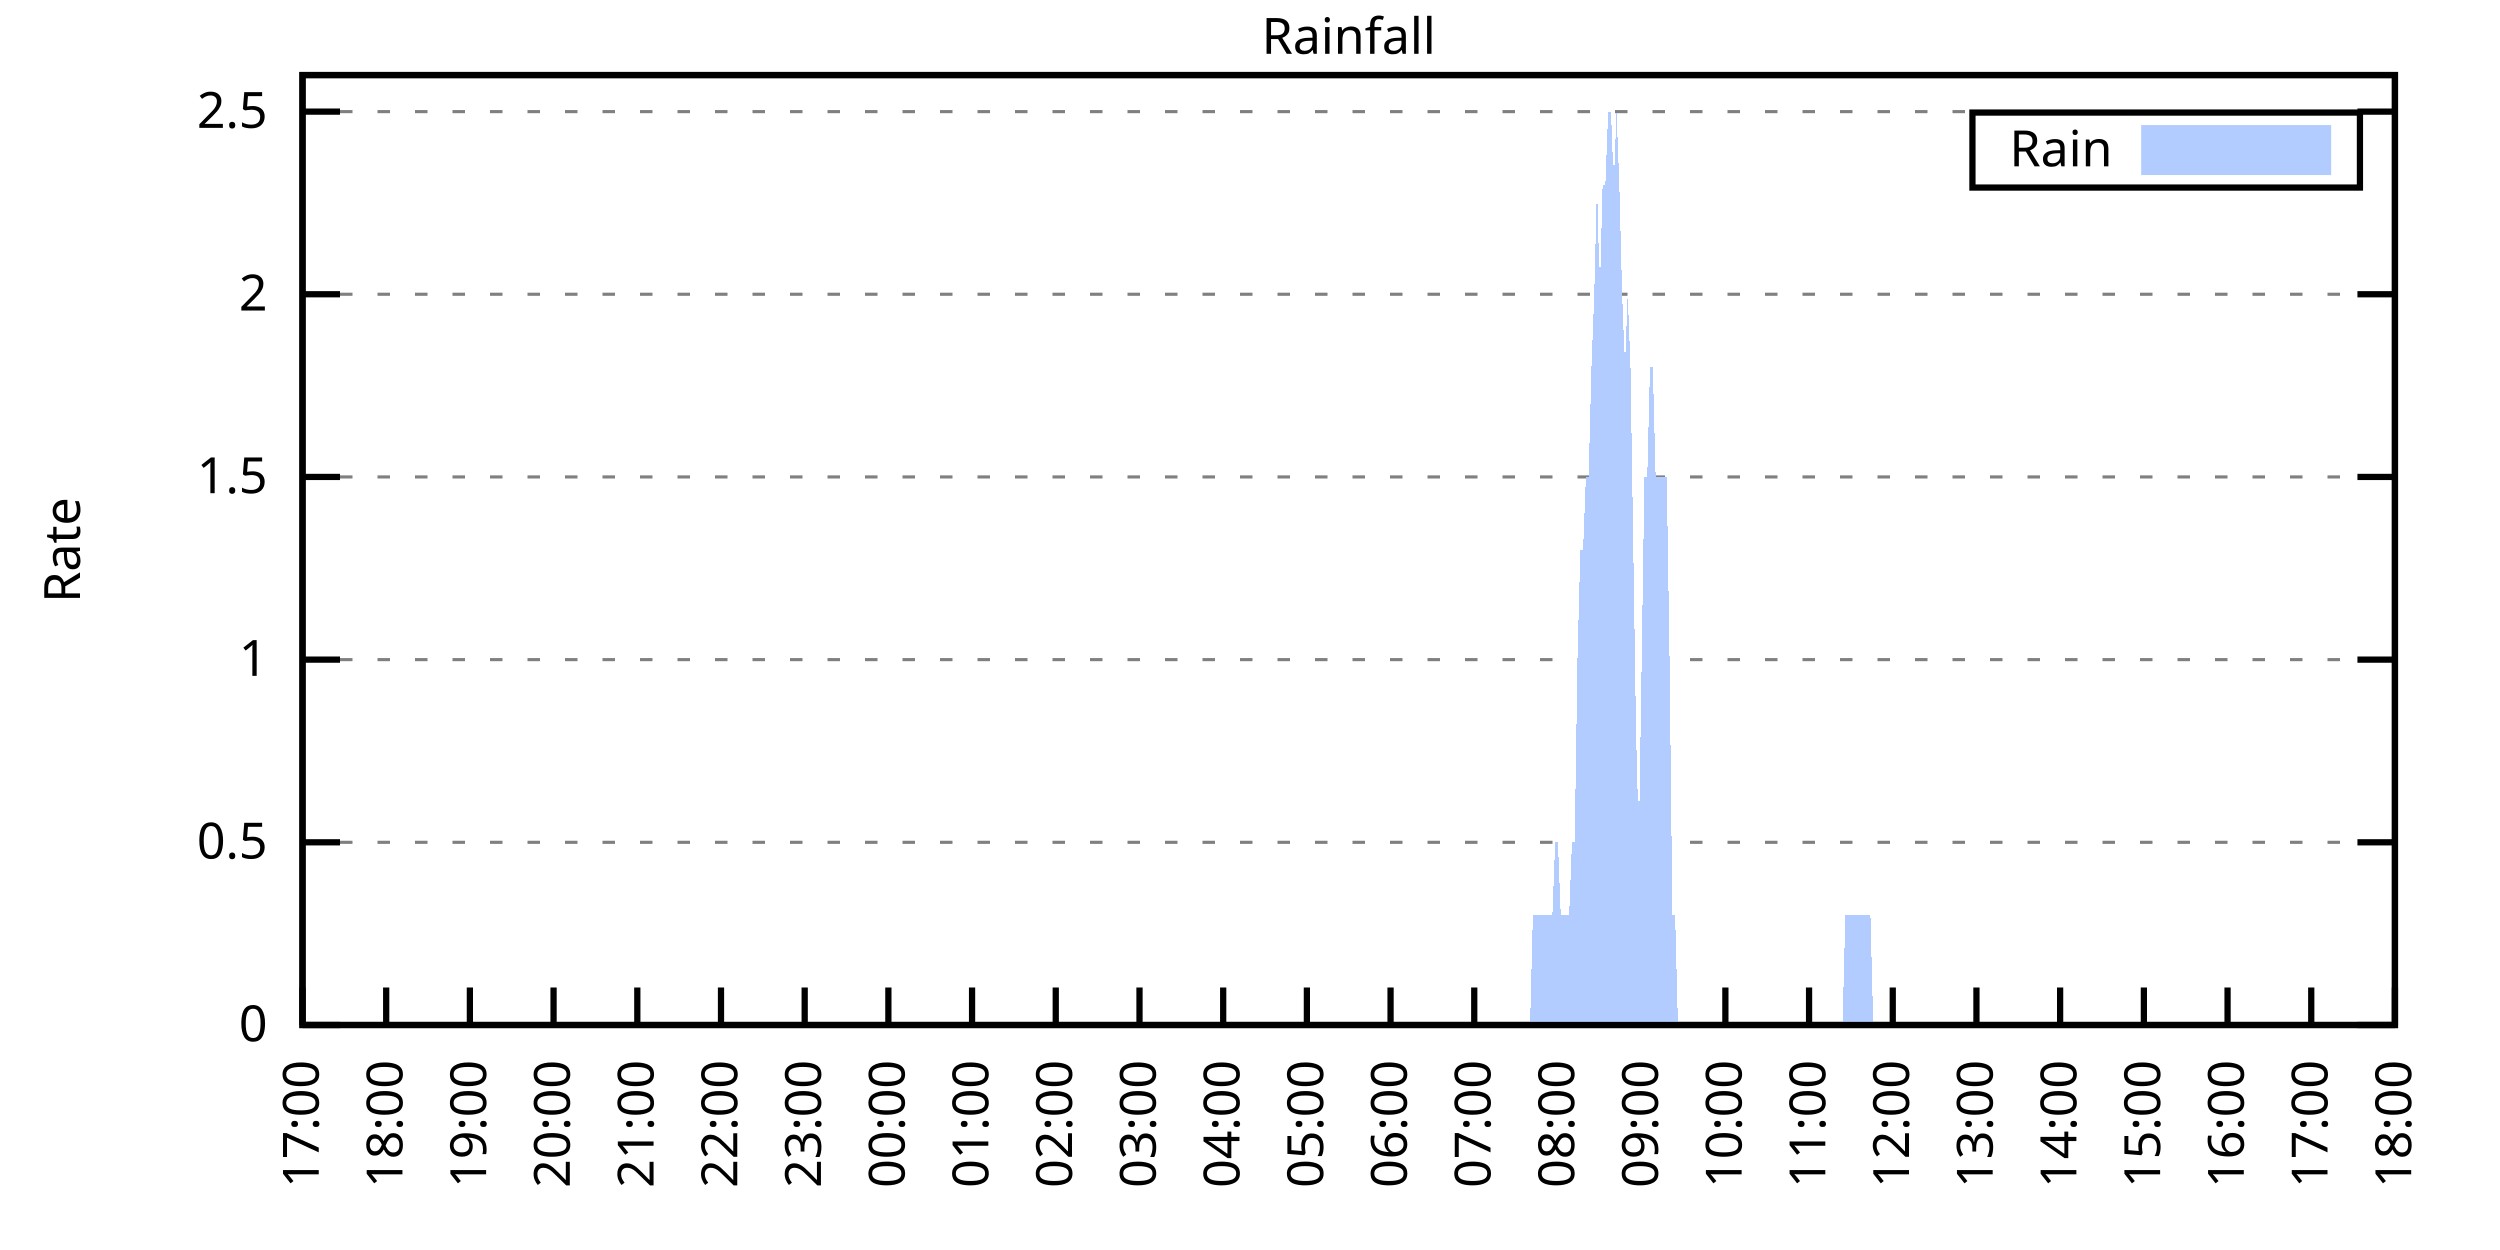
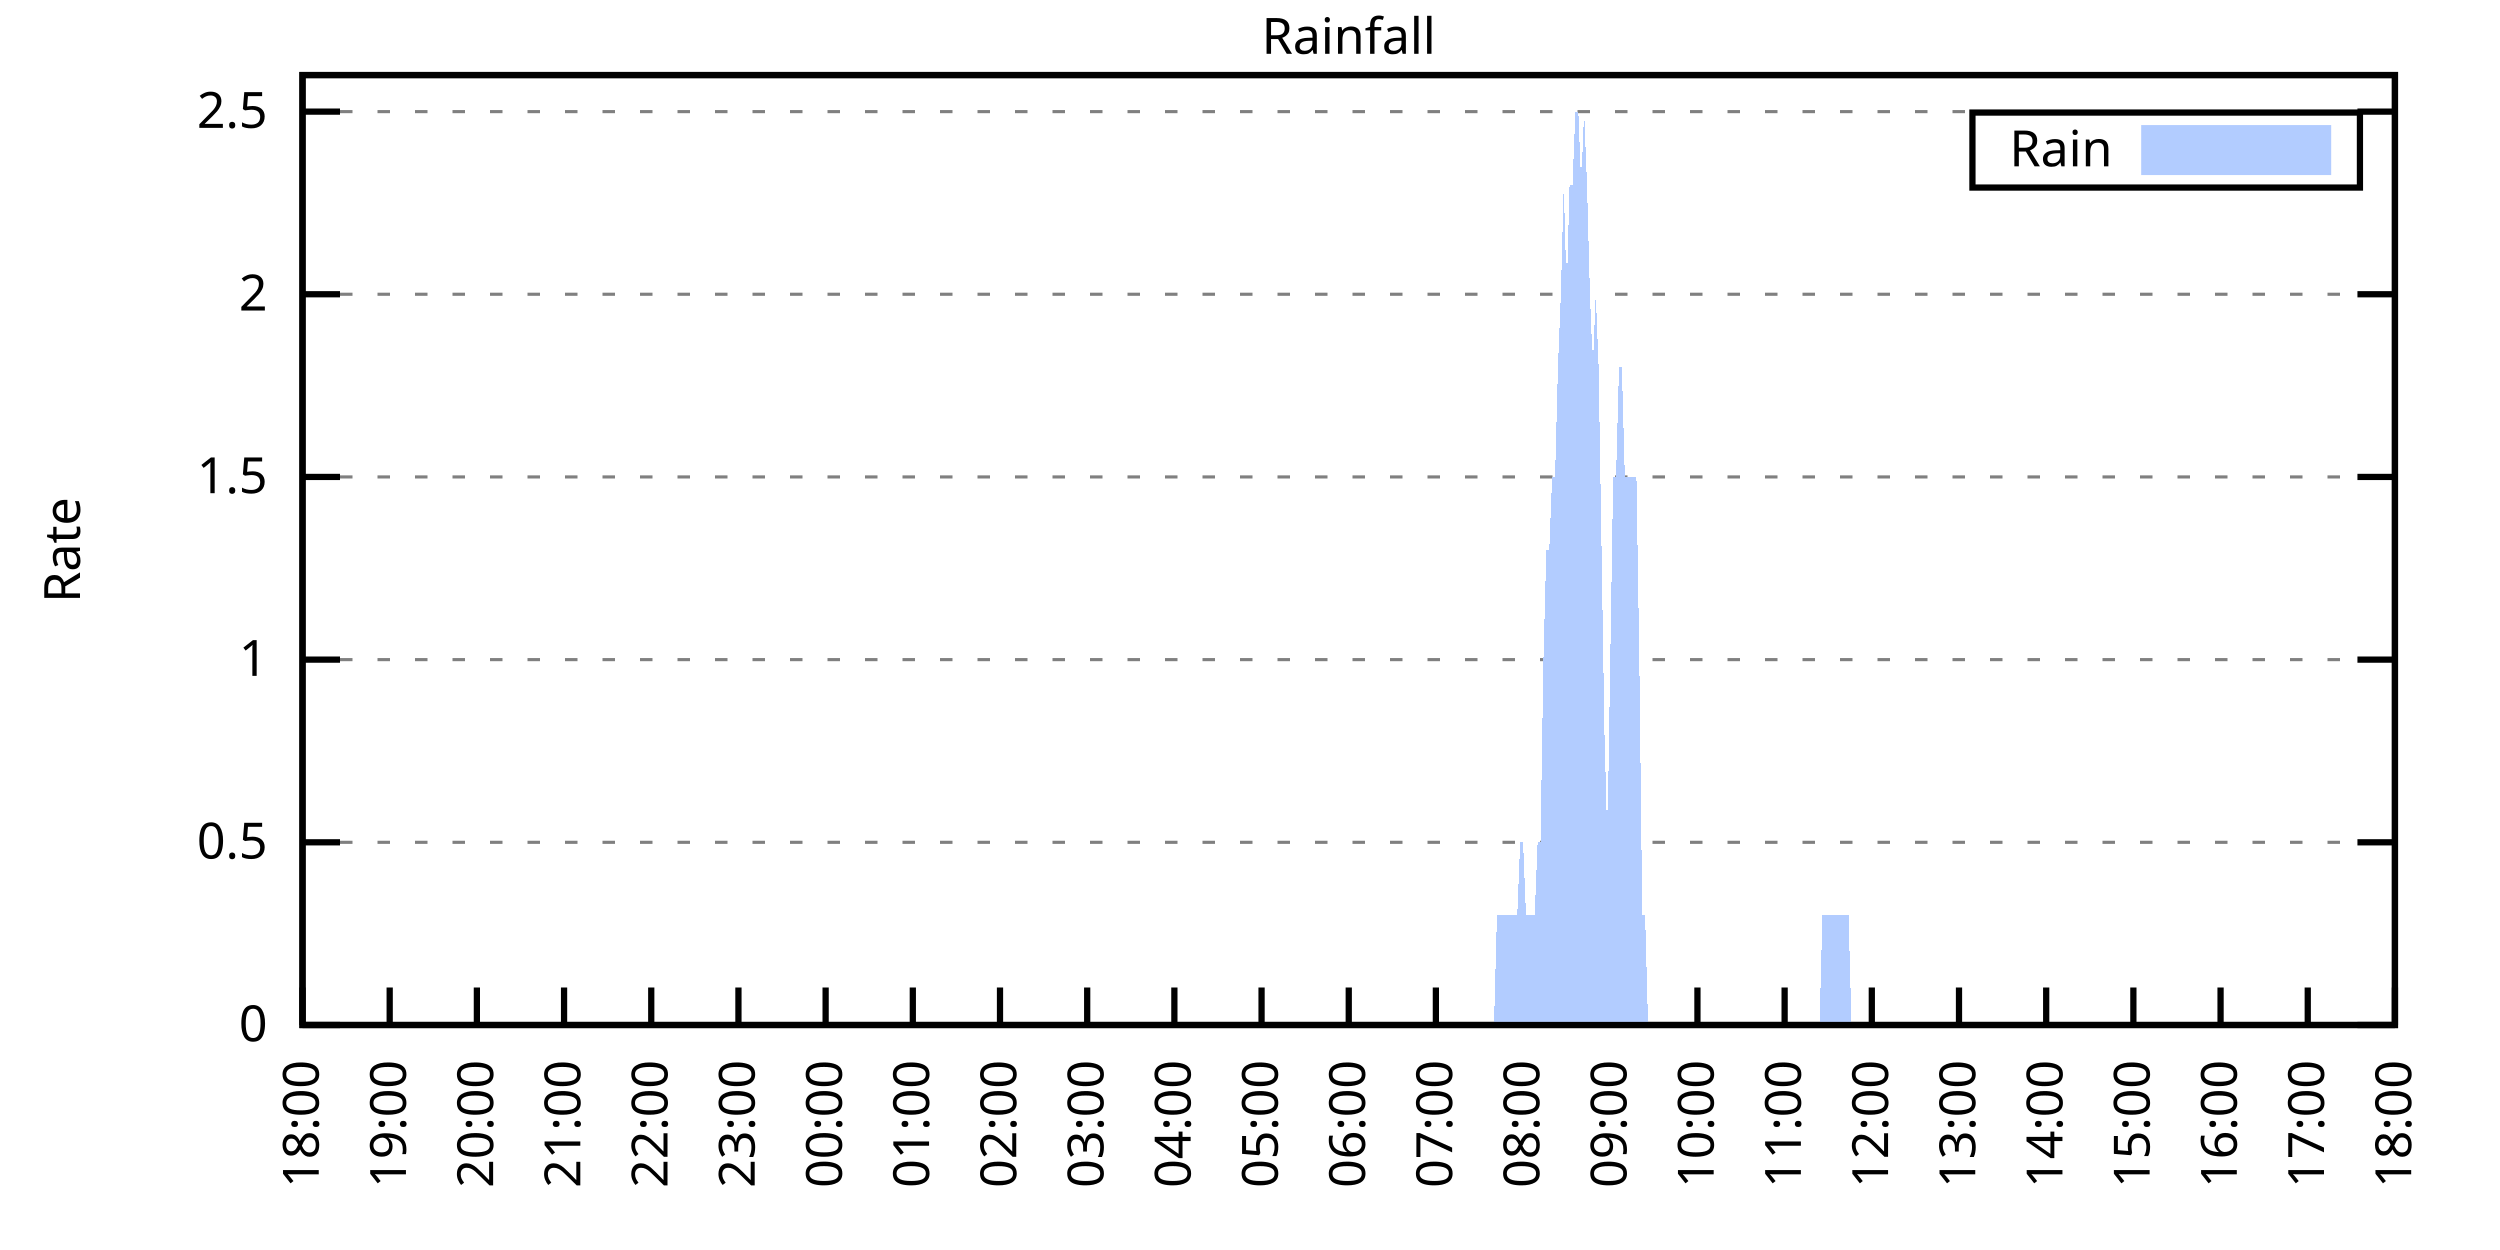
<svg xmlns="http://www.w3.org/2000/svg" xmlns:xlink="http://www.w3.org/1999/xlink" width="400" height="200" viewBox="0 0 400 200">
  <g id="gnuplot_canvas">
    <rect x="0" y="0" width="400" height="200" fill="none" />
    <defs>
      <circle id="gpDot" r="0.5" stroke-width="0.5" stroke="currentColor" />
      <path id="gpPt0" stroke-width="0.333" stroke="currentColor" d="M-1,0 h2 M0,-1 v2" />
      <path id="gpPt1" stroke-width="0.333" stroke="currentColor" d="M-1,-1 L1,1 M1,-1 L-1,1" />
      <path id="gpPt2" stroke-width="0.333" stroke="currentColor" d="M-1,0 L1,0 M0,-1 L0,1 M-1,-1 L1,1 M-1,1 L1,-1" />
      <rect id="gpPt3" stroke-width="0.333" stroke="currentColor" x="-1" y="-1" width="2" height="2" />
      <rect id="gpPt4" stroke-width="0.333" stroke="currentColor" fill="currentColor" x="-1" y="-1" width="2" height="2" />
      <circle id="gpPt5" stroke-width="0.333" stroke="currentColor" cx="0" cy="0" r="1" />
      <use xlink:href="#gpPt5" id="gpPt6" fill="currentColor" stroke="none" />
      <path id="gpPt7" stroke-width="0.333" stroke="currentColor" d="M0,-1.33 L-1.33,0.67 L1.33,0.67 z" />
      <use xlink:href="#gpPt7" id="gpPt8" fill="currentColor" stroke="none" />
      <use xlink:href="#gpPt7" id="gpPt9" stroke="currentColor" transform="rotate(180)" />
      <use xlink:href="#gpPt9" id="gpPt10" fill="currentColor" stroke="none" />
      <use xlink:href="#gpPt3" id="gpPt11" stroke="currentColor" transform="rotate(45)" />
      <use xlink:href="#gpPt11" id="gpPt12" fill="currentColor" stroke="none" />
      <path id="gpPt13" stroke-width="0.333" stroke="currentColor" d="M0,1.330 L1.265,0.411 L0.782,-1.067 L-0.782,-1.076 L-1.265,0.411 z" />
      <use xlink:href="#gpPt13" id="gpPt14" fill="currentColor" stroke="none" />
      <filter id="textbox" filterUnits="objectBoundingBox" x="0" y="0" height="1" width="1">
        <feFlood flood-color="white" flood-opacity="1" result="bgnd" />
        <feComposite in="SourceGraphic" in2="bgnd" operator="atop" />
      </filter>
      <filter id="greybox" filterUnits="objectBoundingBox" x="0" y="0" height="1" width="1">
        <feFlood flood-color="lightgrey" flood-opacity="1" result="grey" />
        <feComposite in="SourceGraphic" in2="grey" operator="atop" />
      </filter>
    </defs>
    <g fill="none" color="white" stroke="currentColor" stroke-width="1.00" stroke-linecap="butt" stroke-linejoin="miter">
</g>
    <g fill="none" color="black" stroke="currentColor" stroke-width="1.00" stroke-linecap="butt" stroke-linejoin="miter">
      <g stroke="none" shape-rendering="crispEdges">
        <polygon fill="rgb(255, 255, 255)" points="48.40,164.00 383.18,164.00 383.18,12.02 48.40,12.02 " />
      </g>
    </g>
    <g fill="none" color="black" stroke="currentColor" stroke-width="1.00" stroke-linecap="butt" stroke-linejoin="miter">
</g>
    <g fill="none" color="black" stroke="black" stroke-width="0.50" stroke-linecap="butt" stroke-linejoin="miter">
</g>
    <g fill="none" color="gray" stroke="currentColor" stroke-width="0.50" stroke-linecap="butt" stroke-linejoin="miter">
      <path stroke="gray" stroke-dasharray="2,4" class="gridline" d="M48.40,164.00 L383.19,164.00  " />
    </g>
    <g fill="none" color="gray" stroke="gray" stroke-width="1.00" stroke-linecap="butt" stroke-linejoin="miter">
</g>
    <g fill="none" color="black" stroke="currentColor" stroke-width="1.00" stroke-linecap="butt" stroke-linejoin="miter">
      <path stroke="black" d="M48.40,164.00 L54.40,164.00 M383.19,164.00 L377.19,164.00  " />
      <g transform="translate(42.80,166.60)" stroke="none" fill="black" font-family="Sans" font-size="8.00" text-anchor="end">
        <text>
          <tspan font-family="Sans"> 0</tspan>
        </text>
      </g>
    </g>
    <g fill="none" color="black" stroke="currentColor" stroke-width="1.00" stroke-linecap="butt" stroke-linejoin="miter">
</g>
    <g fill="none" color="black" stroke="black" stroke-width="0.50" stroke-linecap="butt" stroke-linejoin="miter">
</g>
    <g fill="none" color="gray" stroke="currentColor" stroke-width="0.50" stroke-linecap="butt" stroke-linejoin="miter">
      <path stroke="gray" stroke-dasharray="2,4" class="gridline" d="M48.40,134.77 L383.19,134.77  " />
    </g>
    <g fill="none" color="gray" stroke="gray" stroke-width="1.00" stroke-linecap="butt" stroke-linejoin="miter">
</g>
    <g fill="none" color="black" stroke="currentColor" stroke-width="1.00" stroke-linecap="butt" stroke-linejoin="miter">
      <path stroke="black" d="M48.40,134.77 L54.40,134.77 M383.19,134.77 L377.19,134.77  " />
      <g transform="translate(42.80,137.37)" stroke="none" fill="black" font-family="Sans" font-size="8.00" text-anchor="end">
        <text>
          <tspan font-family="Sans"> 0.5</tspan>
        </text>
      </g>
    </g>
    <g fill="none" color="black" stroke="currentColor" stroke-width="1.00" stroke-linecap="butt" stroke-linejoin="miter">
</g>
    <g fill="none" color="black" stroke="black" stroke-width="0.50" stroke-linecap="butt" stroke-linejoin="miter">
</g>
    <g fill="none" color="gray" stroke="currentColor" stroke-width="0.50" stroke-linecap="butt" stroke-linejoin="miter">
      <path stroke="gray" stroke-dasharray="2,4" class="gridline" d="M48.40,105.54 L383.19,105.54  " />
    </g>
    <g fill="none" color="gray" stroke="gray" stroke-width="1.00" stroke-linecap="butt" stroke-linejoin="miter">
</g>
    <g fill="none" color="black" stroke="currentColor" stroke-width="1.00" stroke-linecap="butt" stroke-linejoin="miter">
      <path stroke="black" d="M48.40,105.54 L54.40,105.54 M383.19,105.54 L377.19,105.54  " />
      <g transform="translate(42.80,108.14)" stroke="none" fill="black" font-family="Sans" font-size="8.00" text-anchor="end">
        <text>
          <tspan font-family="Sans"> 1</tspan>
        </text>
      </g>
    </g>
    <g fill="none" color="black" stroke="currentColor" stroke-width="1.00" stroke-linecap="butt" stroke-linejoin="miter">
</g>
    <g fill="none" color="black" stroke="black" stroke-width="0.50" stroke-linecap="butt" stroke-linejoin="miter">
</g>
    <g fill="none" color="gray" stroke="currentColor" stroke-width="0.50" stroke-linecap="butt" stroke-linejoin="miter">
      <path stroke="gray" stroke-dasharray="2,4" class="gridline" d="M48.40,76.31 L383.19,76.31  " />
    </g>
    <g fill="none" color="gray" stroke="gray" stroke-width="1.00" stroke-linecap="butt" stroke-linejoin="miter">
</g>
    <g fill="none" color="black" stroke="currentColor" stroke-width="1.00" stroke-linecap="butt" stroke-linejoin="miter">
      <path stroke="black" d="M48.40,76.31 L54.40,76.31 M383.19,76.31 L377.19,76.31  " />
      <g transform="translate(42.80,78.91)" stroke="none" fill="black" font-family="Sans" font-size="8.00" text-anchor="end">
        <text>
          <tspan font-family="Sans"> 1.5</tspan>
        </text>
      </g>
    </g>
    <g fill="none" color="black" stroke="currentColor" stroke-width="1.00" stroke-linecap="butt" stroke-linejoin="miter">
</g>
    <g fill="none" color="black" stroke="black" stroke-width="0.50" stroke-linecap="butt" stroke-linejoin="miter">
</g>
    <g fill="none" color="gray" stroke="currentColor" stroke-width="0.50" stroke-linecap="butt" stroke-linejoin="miter">
      <path stroke="gray" stroke-dasharray="2,4" class="gridline" d="M48.40,47.08 L383.19,47.08  " />
    </g>
    <g fill="none" color="gray" stroke="gray" stroke-width="1.00" stroke-linecap="butt" stroke-linejoin="miter">
</g>
    <g fill="none" color="black" stroke="currentColor" stroke-width="1.00" stroke-linecap="butt" stroke-linejoin="miter">
      <path stroke="black" d="M48.40,47.08 L54.40,47.08 M383.19,47.08 L377.19,47.08  " />
      <g transform="translate(42.80,49.68)" stroke="none" fill="black" font-family="Sans" font-size="8.00" text-anchor="end">
        <text>
          <tspan font-family="Sans"> 2</tspan>
        </text>
      </g>
    </g>
    <g fill="none" color="black" stroke="currentColor" stroke-width="1.00" stroke-linecap="butt" stroke-linejoin="miter">
</g>
    <g fill="none" color="black" stroke="black" stroke-width="0.50" stroke-linecap="butt" stroke-linejoin="miter">
</g>
    <g fill="none" color="gray" stroke="currentColor" stroke-width="0.50" stroke-linecap="butt" stroke-linejoin="miter">
      <path stroke="gray" stroke-dasharray="2,4" class="gridline" d="M48.40,17.86 L383.19,17.86  " />
    </g>
    <g fill="none" color="gray" stroke="gray" stroke-width="1.00" stroke-linecap="butt" stroke-linejoin="miter">
</g>
    <g fill="none" color="black" stroke="currentColor" stroke-width="1.00" stroke-linecap="butt" stroke-linejoin="miter">
      <path stroke="black" d="M48.40,17.86 L54.40,17.86 M383.19,17.86 L377.19,17.86  " />
      <g transform="translate(42.80,20.46)" stroke="none" fill="black" font-family="Sans" font-size="8.00" text-anchor="end">
        <text>
          <tspan font-family="Sans"> 2.5</tspan>
        </text>
      </g>
    </g>
    <g fill="none" color="black" stroke="currentColor" stroke-width="1.00" stroke-linecap="butt" stroke-linejoin="miter">
      <path stroke="black" d="M48.40,164.00 L48.40,158.00  " />
      <g transform="translate(51.00,169.60) rotate(270.00)" stroke="none" fill="black" font-family="Sans" font-size="8.00" text-anchor="end">
        <text>
-           <tspan font-family="Sans">17:00</tspan>
-         </text>
-       </g>
-     </g>
-     <g fill="none" color="black" stroke="currentColor" stroke-width="1.00" stroke-linecap="butt" stroke-linejoin="miter">
-       <path stroke="black" d="M61.79,164.00 L61.79,158.00  " />
-       <g transform="translate(64.39,169.60) rotate(270.00)" stroke="none" fill="black" font-family="Sans" font-size="8.00" text-anchor="end">
-         <text>
          <tspan font-family="Sans">18:00</tspan>
        </text>
      </g>
    </g>
    <g fill="none" color="black" stroke="currentColor" stroke-width="1.00" stroke-linecap="butt" stroke-linejoin="miter">
-       <path stroke="black" d="M75.18,164.00 L75.18,158.00  " />
-       <g transform="translate(77.78,169.60) rotate(270.00)" stroke="none" fill="black" font-family="Sans" font-size="8.00" text-anchor="end">
+       <path stroke="black" d="M62.35,164.00 L62.35,158.00  " />
+       <g transform="translate(64.95,169.60) rotate(270.00)" stroke="none" fill="black" font-family="Sans" font-size="8.00" text-anchor="end">
        <text>
          <tspan font-family="Sans">19:00</tspan>
        </text>
      </g>
    </g>
    <g fill="none" color="black" stroke="currentColor" stroke-width="1.00" stroke-linecap="butt" stroke-linejoin="miter">
-       <path stroke="black" d="M88.57,164.00 L88.57,158.00  " />
-       <g transform="translate(91.17,169.60) rotate(270.00)" stroke="none" fill="black" font-family="Sans" font-size="8.00" text-anchor="end">
+       <path stroke="black" d="M76.30,164.00 L76.30,158.00  " />
+       <g transform="translate(78.90,169.60) rotate(270.00)" stroke="none" fill="black" font-family="Sans" font-size="8.00" text-anchor="end">
        <text>
          <tspan font-family="Sans">20:00</tspan>
        </text>
      </g>
    </g>
    <g fill="none" color="black" stroke="currentColor" stroke-width="1.00" stroke-linecap="butt" stroke-linejoin="miter">
-       <path stroke="black" d="M101.97,164.00 L101.97,158.00  " />
-       <g transform="translate(104.57,169.60) rotate(270.00)" stroke="none" fill="black" font-family="Sans" font-size="8.00" text-anchor="end">
+       <path stroke="black" d="M90.25,164.00 L90.25,158.00  " />
+       <g transform="translate(92.85,169.60) rotate(270.00)" stroke="none" fill="black" font-family="Sans" font-size="8.00" text-anchor="end">
        <text>
          <tspan font-family="Sans">21:00</tspan>
        </text>
      </g>
    </g>
    <g fill="none" color="black" stroke="currentColor" stroke-width="1.00" stroke-linecap="butt" stroke-linejoin="miter">
-       <path stroke="black" d="M115.36,164.00 L115.36,158.00  " />
-       <g transform="translate(117.96,169.60) rotate(270.00)" stroke="none" fill="black" font-family="Sans" font-size="8.00" text-anchor="end">
+       <path stroke="black" d="M104.20,164.00 L104.20,158.00  " />
+       <g transform="translate(106.80,169.60) rotate(270.00)" stroke="none" fill="black" font-family="Sans" font-size="8.00" text-anchor="end">
        <text>
          <tspan font-family="Sans">22:00</tspan>
        </text>
      </g>
    </g>
    <g fill="none" color="black" stroke="currentColor" stroke-width="1.00" stroke-linecap="butt" stroke-linejoin="miter">
-       <path stroke="black" d="M128.75,164.00 L128.75,158.00  " />
-       <g transform="translate(131.35,169.60) rotate(270.00)" stroke="none" fill="black" font-family="Sans" font-size="8.00" text-anchor="end">
+       <path stroke="black" d="M118.15,164.00 L118.15,158.00  " />
+       <g transform="translate(120.75,169.60) rotate(270.00)" stroke="none" fill="black" font-family="Sans" font-size="8.00" text-anchor="end">
        <text>
          <tspan font-family="Sans">23:00</tspan>
        </text>
      </g>
    </g>
    <g fill="none" color="black" stroke="currentColor" stroke-width="1.00" stroke-linecap="butt" stroke-linejoin="miter">
-       <path stroke="black" d="M142.14,164.00 L142.14,158.00  " />
-       <g transform="translate(144.74,169.60) rotate(270.00)" stroke="none" fill="black" font-family="Sans" font-size="8.00" text-anchor="end">
+       <path stroke="black" d="M132.10,164.00 L132.10,158.00  " />
+       <g transform="translate(134.70,169.60) rotate(270.00)" stroke="none" fill="black" font-family="Sans" font-size="8.00" text-anchor="end">
        <text>
          <tspan font-family="Sans">00:00</tspan>
        </text>
      </g>
    </g>
    <g fill="none" color="black" stroke="currentColor" stroke-width="1.00" stroke-linecap="butt" stroke-linejoin="miter">
-       <path stroke="black" d="M155.53,164.00 L155.53,158.00  " />
-       <g transform="translate(158.13,169.60) rotate(270.00)" stroke="none" fill="black" font-family="Sans" font-size="8.00" text-anchor="end">
+       <path stroke="black" d="M146.05,164.00 L146.05,158.00  " />
+       <g transform="translate(148.65,169.60) rotate(270.00)" stroke="none" fill="black" font-family="Sans" font-size="8.00" text-anchor="end">
        <text>
          <tspan font-family="Sans">01:00</tspan>
        </text>
      </g>
    </g>
    <g fill="none" color="black" stroke="currentColor" stroke-width="1.00" stroke-linecap="butt" stroke-linejoin="miter">
-       <path stroke="black" d="M168.92,164.00 L168.92,158.00  " />
-       <g transform="translate(171.52,169.60) rotate(270.00)" stroke="none" fill="black" font-family="Sans" font-size="8.00" text-anchor="end">
+       <path stroke="black" d="M160.00,164.00 L160.00,158.00  " />
+       <g transform="translate(162.60,169.60) rotate(270.00)" stroke="none" fill="black" font-family="Sans" font-size="8.00" text-anchor="end">
        <text>
          <tspan font-family="Sans">02:00</tspan>
        </text>
      </g>
    </g>
    <g fill="none" color="black" stroke="currentColor" stroke-width="1.00" stroke-linecap="butt" stroke-linejoin="miter">
-       <path stroke="black" d="M182.32,164.00 L182.32,158.00  " />
-       <g transform="translate(184.92,169.60) rotate(270.00)" stroke="none" fill="black" font-family="Sans" font-size="8.00" text-anchor="end">
+       <path stroke="black" d="M173.95,164.00 L173.95,158.00  " />
+       <g transform="translate(176.55,169.60) rotate(270.00)" stroke="none" fill="black" font-family="Sans" font-size="8.00" text-anchor="end">
        <text>
          <tspan font-family="Sans">03:00</tspan>
        </text>
      </g>
    </g>
    <g fill="none" color="black" stroke="currentColor" stroke-width="1.00" stroke-linecap="butt" stroke-linejoin="miter">
-       <path stroke="black" d="M195.71,164.00 L195.71,158.00  " />
-       <g transform="translate(198.31,169.60) rotate(270.00)" stroke="none" fill="black" font-family="Sans" font-size="8.00" text-anchor="end">
+       <path stroke="black" d="M187.90,164.00 L187.90,158.00  " />
+       <g transform="translate(190.50,169.60) rotate(270.00)" stroke="none" fill="black" font-family="Sans" font-size="8.00" text-anchor="end">
        <text>
          <tspan font-family="Sans">04:00</tspan>
        </text>
      </g>
    </g>
    <g fill="none" color="black" stroke="currentColor" stroke-width="1.00" stroke-linecap="butt" stroke-linejoin="miter">
-       <path stroke="black" d="M209.10,164.00 L209.10,158.00  " />
-       <g transform="translate(211.70,169.60) rotate(270.00)" stroke="none" fill="black" font-family="Sans" font-size="8.00" text-anchor="end">
+       <path stroke="black" d="M201.85,164.00 L201.85,158.00  " />
+       <g transform="translate(204.45,169.60) rotate(270.00)" stroke="none" fill="black" font-family="Sans" font-size="8.00" text-anchor="end">
        <text>
          <tspan font-family="Sans">05:00</tspan>
        </text>
      </g>
    </g>
    <g fill="none" color="black" stroke="currentColor" stroke-width="1.00" stroke-linecap="butt" stroke-linejoin="miter">
-       <path stroke="black" d="M222.49,164.00 L222.49,158.00  " />
-       <g transform="translate(225.09,169.60) rotate(270.00)" stroke="none" fill="black" font-family="Sans" font-size="8.00" text-anchor="end">
+       <path stroke="black" d="M215.80,164.00 L215.80,158.00  " />
+       <g transform="translate(218.40,169.60) rotate(270.00)" stroke="none" fill="black" font-family="Sans" font-size="8.00" text-anchor="end">
        <text>
          <tspan font-family="Sans">06:00</tspan>
        </text>
      </g>
    </g>
    <g fill="none" color="black" stroke="currentColor" stroke-width="1.00" stroke-linecap="butt" stroke-linejoin="miter">
-       <path stroke="black" d="M235.88,164.00 L235.88,158.00  " />
-       <g transform="translate(238.48,169.60) rotate(270.00)" stroke="none" fill="black" font-family="Sans" font-size="8.00" text-anchor="end">
+       <path stroke="black" d="M229.74,164.00 L229.74,158.00  " />
+       <g transform="translate(232.34,169.60) rotate(270.00)" stroke="none" fill="black" font-family="Sans" font-size="8.00" text-anchor="end">
        <text>
          <tspan font-family="Sans">07:00</tspan>
        </text>
      </g>
    </g>
    <g fill="none" color="black" stroke="currentColor" stroke-width="1.00" stroke-linecap="butt" stroke-linejoin="miter">
-       <path stroke="black" d="M249.27,164.00 L249.27,158.00  " />
-       <g transform="translate(251.87,169.60) rotate(270.00)" stroke="none" fill="black" font-family="Sans" font-size="8.00" text-anchor="end">
+       <path stroke="black" d="M243.69,164.00 L243.69,158.00  " />
+       <g transform="translate(246.29,169.60) rotate(270.00)" stroke="none" fill="black" font-family="Sans" font-size="8.00" text-anchor="end">
        <text>
          <tspan font-family="Sans">08:00</tspan>
        </text>
      </g>
    </g>
    <g fill="none" color="black" stroke="currentColor" stroke-width="1.00" stroke-linecap="butt" stroke-linejoin="miter">
-       <path stroke="black" d="M262.67,164.00 L262.67,158.00  " />
-       <g transform="translate(265.27,169.60) rotate(270.00)" stroke="none" fill="black" font-family="Sans" font-size="8.00" text-anchor="end">
+       <path stroke="black" d="M257.64,164.00 L257.64,158.00  " />
+       <g transform="translate(260.24,169.60) rotate(270.00)" stroke="none" fill="black" font-family="Sans" font-size="8.00" text-anchor="end">
        <text>
          <tspan font-family="Sans">09:00</tspan>
        </text>
      </g>
    </g>
    <g fill="none" color="black" stroke="currentColor" stroke-width="1.00" stroke-linecap="butt" stroke-linejoin="miter">
-       <path stroke="black" d="M276.06,164.00 L276.06,158.00  " />
-       <g transform="translate(278.66,169.60) rotate(270.00)" stroke="none" fill="black" font-family="Sans" font-size="8.00" text-anchor="end">
+       <path stroke="black" d="M271.59,164.00 L271.59,158.00  " />
+       <g transform="translate(274.19,169.60) rotate(270.00)" stroke="none" fill="black" font-family="Sans" font-size="8.00" text-anchor="end">
        <text>
          <tspan font-family="Sans">10:00</tspan>
        </text>
      </g>
    </g>
    <g fill="none" color="black" stroke="currentColor" stroke-width="1.00" stroke-linecap="butt" stroke-linejoin="miter">
-       <path stroke="black" d="M289.45,164.00 L289.45,158.00  " />
-       <g transform="translate(292.05,169.60) rotate(270.00)" stroke="none" fill="black" font-family="Sans" font-size="8.00" text-anchor="end">
+       <path stroke="black" d="M285.54,164.00 L285.54,158.00  " />
+       <g transform="translate(288.14,169.60) rotate(270.00)" stroke="none" fill="black" font-family="Sans" font-size="8.00" text-anchor="end">
        <text>
          <tspan font-family="Sans">11:00</tspan>
        </text>
      </g>
    </g>
    <g fill="none" color="black" stroke="currentColor" stroke-width="1.00" stroke-linecap="butt" stroke-linejoin="miter">
-       <path stroke="black" d="M302.84,164.00 L302.84,158.00  " />
-       <g transform="translate(305.44,169.60) rotate(270.00)" stroke="none" fill="black" font-family="Sans" font-size="8.00" text-anchor="end">
+       <path stroke="black" d="M299.49,164.00 L299.49,158.00  " />
+       <g transform="translate(302.09,169.60) rotate(270.00)" stroke="none" fill="black" font-family="Sans" font-size="8.00" text-anchor="end">
        <text>
          <tspan font-family="Sans">12:00</tspan>
        </text>
      </g>
    </g>
    <g fill="none" color="black" stroke="currentColor" stroke-width="1.00" stroke-linecap="butt" stroke-linejoin="miter">
-       <path stroke="black" d="M316.23,164.00 L316.23,158.00  " />
-       <g transform="translate(318.83,169.60) rotate(270.00)" stroke="none" fill="black" font-family="Sans" font-size="8.00" text-anchor="end">
+       <path stroke="black" d="M313.44,164.00 L313.44,158.00  " />
+       <g transform="translate(316.04,169.60) rotate(270.00)" stroke="none" fill="black" font-family="Sans" font-size="8.00" text-anchor="end">
        <text>
          <tspan font-family="Sans">13:00</tspan>
        </text>
      </g>
    </g>
    <g fill="none" color="black" stroke="currentColor" stroke-width="1.00" stroke-linecap="butt" stroke-linejoin="miter">
-       <path stroke="black" d="M329.62,164.00 L329.62,158.00  " />
-       <g transform="translate(332.22,169.60) rotate(270.00)" stroke="none" fill="black" font-family="Sans" font-size="8.00" text-anchor="end">
+       <path stroke="black" d="M327.39,164.00 L327.39,158.00  " />
+       <g transform="translate(329.99,169.60) rotate(270.00)" stroke="none" fill="black" font-family="Sans" font-size="8.00" text-anchor="end">
        <text>
          <tspan font-family="Sans">14:00</tspan>
        </text>
      </g>
    </g>
    <g fill="none" color="black" stroke="currentColor" stroke-width="1.00" stroke-linecap="butt" stroke-linejoin="miter">
-       <path stroke="black" d="M343.02,164.00 L343.02,158.00  " />
-       <g transform="translate(345.62,169.60) rotate(270.00)" stroke="none" fill="black" font-family="Sans" font-size="8.00" text-anchor="end">
+       <path stroke="black" d="M341.34,164.00 L341.34,158.00  " />
+       <g transform="translate(343.94,169.60) rotate(270.00)" stroke="none" fill="black" font-family="Sans" font-size="8.00" text-anchor="end">
        <text>
          <tspan font-family="Sans">15:00</tspan>
        </text>
      </g>
    </g>
    <g fill="none" color="black" stroke="currentColor" stroke-width="1.00" stroke-linecap="butt" stroke-linejoin="miter">
-       <path stroke="black" d="M356.41,164.00 L356.41,158.00  " />
-       <g transform="translate(359.01,169.60) rotate(270.00)" stroke="none" fill="black" font-family="Sans" font-size="8.00" text-anchor="end">
+       <path stroke="black" d="M355.29,164.00 L355.29,158.00  " />
+       <g transform="translate(357.89,169.60) rotate(270.00)" stroke="none" fill="black" font-family="Sans" font-size="8.00" text-anchor="end">
        <text>
          <tspan font-family="Sans">16:00</tspan>
        </text>
      </g>
    </g>
    <g fill="none" color="black" stroke="currentColor" stroke-width="1.00" stroke-linecap="butt" stroke-linejoin="miter">
-       <path stroke="black" d="M369.80,164.00 L369.80,158.00  " />
-       <g transform="translate(372.40,169.60) rotate(270.00)" stroke="none" fill="black" font-family="Sans" font-size="8.00" text-anchor="end">
+       <path stroke="black" d="M369.24,164.00 L369.24,158.00  " />
+       <g transform="translate(371.84,169.60) rotate(270.00)" stroke="none" fill="black" font-family="Sans" font-size="8.00" text-anchor="end">
        <text>
          <tspan font-family="Sans">17:00</tspan>
        </text>
      </g>
    </g>
    <g fill="none" color="black" stroke="currentColor" stroke-width="1.00" stroke-linecap="butt" stroke-linejoin="miter">
      <path stroke="black" d="M383.19,164.00 L383.19,158.00  " />
      <g transform="translate(385.79,169.60) rotate(270.00)" stroke="none" fill="black" font-family="Sans" font-size="8.00" text-anchor="end">
        <text>
          <tspan font-family="Sans">18:00</tspan>
        </text>
      </g>
    </g>
    <g fill="none" color="black" stroke="currentColor" stroke-width="1.00" stroke-linecap="butt" stroke-linejoin="miter">
</g>
    <g fill="none" color="black" stroke="currentColor" stroke-width="1.00" stroke-linecap="butt" stroke-linejoin="miter">
      <path stroke="black" d="M48.40,12.01 L48.40,164.00 L383.19,164.00 L383.19,12.01 L48.40,12.01 Z  " />
    </g>
    <g fill="none" color="black" stroke="currentColor" stroke-width="1.00" stroke-linecap="butt" stroke-linejoin="miter">
</g>
    <g fill="none" color="black" stroke="currentColor" stroke-width="1.00" stroke-linecap="butt" stroke-linejoin="miter">
      <path stroke="black" d="M315.59,30.01 L315.59,18.01 L377.59,18.01 L377.59,30.01 L315.59,30.01 Z  " />
    </g>
    <g id="Rainfall_plot_1">
      <g fill="none" color="white" stroke="black" stroke-width="2.00" stroke-linecap="butt" stroke-linejoin="miter">
</g>
      <g fill="none" color="black" stroke="currentColor" stroke-width="2.00" stroke-linecap="butt" stroke-linejoin="miter">
        <g transform="translate(337.99,26.61)" stroke="none" fill="black" font-family="Sans" font-size="8.00" text-anchor="end">
          <text>
            <tspan font-family="Sans">Rain</tspan>
          </text>
        </g>
      </g>
      <g fill="none" color="black" stroke="currentColor" stroke-width="2.00" stroke-linecap="butt" stroke-linejoin="miter">
        <g stroke="none" shape-rendering="crispEdges">
          <polygon fill="rgb(178, 204, 255)" points="343.59,27.01 371.99,27.01 371.99,21.01 343.59,21.01 " />
        </g>
        <path stroke="rgb(178, 204, 255)" d="M343.59,27.01 L371.99,27.01 L371.99,21.01 L343.59,21.01 L343.59,27.01 Z  " />
      </g>
      <g fill="none" color="black" stroke="currentColor" stroke-width="2.00" stroke-linecap="butt" stroke-linejoin="miter">
        <g stroke="none" shape-rendering="crispEdges">
-           <polygon fill="rgb(178, 204, 255)" points="58.67,164.00 59.11,164.00 59.56,164.00 60.01,164.00 60.45,164.00 60.90,164.00 61.35,164.00 61.79,164.00 62.24,164.00 62.68,164.00 63.13,164.00 63.58,164.00 64.02,164.00 64.47,164.00 64.92,164.00 65.36,164.00 65.81,164.00 66.26,164.00 66.70,164.00 67.15,164.00 67.59,164.00 68.04,164.00 68.49,164.00 68.93,164.00 69.38,164.00 69.83,164.00 70.27,164.00 70.72,164.00 71.17,164.00 71.61,164.00 72.06,164.00 72.50,164.00 72.95,164.00 73.40,164.00 73.84,164.00 74.29,164.00 74.74,164.00 75.18,164.00 75.63,164.00 76.08,164.00 76.52,164.00 76.97,164.00 77.42,164.00 77.86,164.00 78.31,164.00 78.75,164.00 79.20,164.00 79.65,164.00 80.09,164.00 80.54,164.00 80.99,164.00 81.43,164.00 81.88,164.00 82.33,164.00 82.77,164.00 83.22,164.00 83.66,164.00 84.11,164.00 84.56,164.00 85.00,164.00 85.45,164.00 85.90,164.00 86.34,164.00 86.79,164.00 87.24,164.00 87.68,164.00 88.13,164.00 88.57,164.00 89.02,164.00 89.47,164.00 89.91,164.00 90.36,164.00 90.81,164.00 91.25,164.00 91.70,164.00 92.15,164.00 92.59,164.00 93.04,164.00 93.49,164.00 93.93,164.00 94.38,164.00 94.82,164.00 95.27,164.00 95.72,164.00 96.16,164.00 96.61,164.00 97.06,164.00 97.50,164.00 97.95,164.00 98.40,164.00 98.84,164.00 99.29,164.00 99.73,164.00 100.18,164.00 100.63,164.00 101.07,164.00 101.52,164.00 101.97,164.00 102.41,164.00 102.86,164.00 103.31,164.00 103.75,164.00 104.20,164.00 104.64,164.00 105.09,164.00 105.54,164.00 105.98,164.00 106.43,164.00 106.88,164.00 107.32,164.00 107.77,164.00 108.22,164.00 108.66,164.00 109.11,164.00 109.55,164.00 110.00,164.00 110.45,164.00 110.89,164.00 111.34,164.00 111.79,164.00 112.23,164.00 112.68,164.00 113.13,164.00 113.57,164.00 114.02,164.00 114.47,164.00 114.91,164.00 115.36,164.00 115.80,164.00 116.25,164.00 116.70,164.00 117.14,164.00 117.59,164.00 118.04,164.00 118.48,164.00 118.93,164.00 119.38,164.00 119.82,164.00 120.27,164.00 120.71,164.00 121.16,164.00 121.61,164.00 122.05,164.00 122.50,164.00 122.95,164.00 123.39,164.00 123.84,164.00 124.29,164.00 124.73,164.00 125.18,164.00 125.62,164.00 126.07,164.00 126.52,164.00 126.96,164.00 127.41,164.00 127.86,164.00 128.30,164.00 128.75,164.00 129.20,164.00 129.64,164.00 130.09,164.00 130.54,164.00 130.98,164.00 131.43,164.00 131.87,164.00 132.32,164.00 132.77,164.00 133.21,164.00 133.66,164.00 134.11,164.00 134.55,164.00 135.00,164.00 135.45,164.00 135.89,164.00 136.34,164.00 136.78,164.00 137.23,164.00 137.68,164.00 138.12,164.00 138.57,164.00 139.02,164.00 139.46,164.00 139.91,164.00 140.36,164.00 140.80,164.00 141.25,164.00 141.69,164.00 142.14,164.00 142.59,164.00 143.03,164.00 143.48,164.00 143.93,164.00 144.37,164.00 144.82,164.00 145.27,164.00 145.71,164.00 146.16,164.00 146.61,164.00 147.05,164.00 147.50,164.00 147.94,164.00 148.39,164.00 148.84,164.00 149.28,164.00 149.73,164.00 150.18,164.00 150.62,164.00 151.07,164.00 151.52,164.00 151.96,164.00 152.41,164.00 152.85,164.00 153.30,164.00 153.75,164.00 154.19,164.00 154.64,164.00 155.09,164.00 155.53,164.00 155.98,164.00 156.43,164.00 156.87,164.00 157.32,164.00 157.76,164.00 158.21,164.00 158.66,164.00 159.10,164.00 159.55,164.00 160.00,164.00 160.44,164.00 160.89,164.00 161.34,164.00 161.78,164.00 162.23,164.00 162.67,164.00 163.12,164.00 163.57,164.00 164.01,164.00 164.46,164.00 164.91,164.00 165.35,164.00 165.80,164.00 166.25,164.00 166.69,164.00 167.14,164.00 167.59,164.00 168.03,164.00 168.48,164.00 168.92,164.00 169.37,164.00 169.82,164.00 170.26,164.00 170.71,164.00 171.16,164.00 171.60,164.00 172.05,164.00 172.50,164.00 172.94,164.00 173.39,164.00 173.83,164.00 174.28,164.00 174.73,164.00 175.17,164.00 175.62,164.00 176.07,164.00 176.51,164.00 176.96,164.00 177.41,164.00 177.85,164.00 178.30,164.00 178.74,164.00 179.19,164.00 179.64,164.00 180.08,164.00 180.53,164.00 180.98,164.00 181.42,164.00 181.87,164.00 182.32,164.00 182.76,164.00 183.21,164.00 183.66,164.00 184.10,164.00 184.55,164.00 184.99,164.00 185.44,164.00 185.89,164.00 186.33,164.00 186.78,164.00 187.23,164.00 187.67,164.00 188.12,164.00 188.57,164.00 189.01,164.00 189.46,164.00 189.90,164.00 190.35,164.00 190.80,164.00 191.24,164.00 191.69,164.00 192.14,164.00 192.58,164.00 193.03,164.00 193.48,164.00 193.92,164.00 194.37,164.00 194.81,164.00 195.26,164.00 195.71,164.00 196.15,164.00 196.60,164.00 197.05,164.00 197.49,164.00 197.94,164.00 198.39,164.00 198.83,164.00 199.28,164.00 199.73,164.00 200.17,164.00 200.62,164.00 201.06,164.00 201.51,164.00 201.96,164.00 202.40,164.00 202.85,164.00 203.30,164.00 203.74,164.00 204.19,164.00 204.64,164.00 205.08,164.00 205.53,164.00 205.97,164.00 206.42,164.00 206.87,164.00 207.31,164.00 207.76,164.00 208.21,164.00 208.65,164.00 209.10,164.00 209.55,164.00 209.99,164.00 210.44,164.00 210.88,164.00 211.33,164.00 211.78,164.00 212.22,164.00 212.67,164.00 213.12,164.00 213.56,164.00 214.01,164.00 214.46,164.00 214.90,164.00 215.35,164.00 215.80,164.00 216.24,164.00 216.69,164.00 217.13,164.00 217.58,164.00 218.03,164.00 218.47,164.00 218.92,164.00 219.37,164.00 219.81,164.00 220.26,164.00 220.71,164.00 221.15,164.00 221.60,164.00 222.04,164.00 222.49,164.00 222.94,164.00 223.38,164.00 223.83,164.00 224.28,164.00 224.72,164.00 225.17,164.00 225.62,164.00 226.06,164.00 226.51,164.00 226.95,164.00 227.40,164.00 227.85,164.00 228.29,164.00 228.74,164.00 229.19,164.00 229.63,164.00 230.08,164.00 230.53,164.00 230.97,164.00 231.42,164.00 231.86,164.00 232.31,164.00 232.76,164.00 233.20,164.00 233.65,164.00 234.10,164.00 234.54,164.00 234.99,164.00 235.44,164.00 235.88,164.00 236.33,164.00 236.78,164.00 237.22,164.00 237.67,164.00 238.11,164.00 238.56,164.00 239.01,164.00 239.45,164.00 239.90,164.00 240.35,164.00 240.79,164.00 241.24,164.00 241.69,164.00 242.13,164.00 242.58,164.00 243.02,164.00 243.47,164.00 243.92,164.00 244.36,164.00 244.81,164.00 245.26,146.46 245.70,146.46 246.15,146.46 246.60,146.46 247.04,146.46 247.49,146.46 247.93,146.46 248.38,146.46 248.83,134.77 249.27,134.77 249.72,146.46 250.17,146.46 250.61,146.46 251.06,146.46 251.51,134.77 251.95,134.77 252.40,105.54 252.85,88.00 253.29,88.00 253.74,76.31 254.18,76.31 254.63,58.78 255.08,47.08 255.52,29.55 255.97,47.08 256.42,29.55 256.86,29.55 257.31,17.86 257.76,17.86 258.20,29.55 258.65,17.86 259.09,29.55 259.54,47.08 259.99,58.78 260.43,47.08 260.88,58.78 261.33,88.00 261.77,117.23 262.22,134.77 262.67,105.54 263.11,76.31 263.56,76.31 264.00,58.78 264.45,58.78 264.90,76.31 265.34,76.31 265.79,76.31 266.24,76.31 266.68,76.31 267.13,105.54 267.58,146.46 268.02,146.46 268.47,164.00 268.92,164.00 269.36,164.00 269.81,164.00 270.25,164.00 270.70,164.00 271.15,164.00 271.59,164.00 272.04,164.00 272.49,164.00 272.93,164.00 273.38,164.00 273.83,164.00 274.27,164.00 274.72,164.00 275.16,164.00 275.61,164.00 276.06,164.00 276.50,164.00 276.95,164.00 277.40,164.00 277.84,164.00 278.29,164.00 278.74,164.00 279.18,164.00 279.63,164.00 280.07,164.00 280.52,164.00 280.97,164.00 281.41,164.00 281.86,164.00 282.31,164.00 282.75,164.00 283.20,164.00 283.65,164.00 284.09,164.00 284.54,164.00 284.98,164.00 285.43,164.00 285.88,164.00 286.32,164.00 286.77,164.00 287.22,164.00 287.66,164.00 288.11,164.00 288.56,164.00 289.00,164.00 289.45,164.00 289.90,164.00 290.34,164.00 290.79,164.00 291.23,164.00 291.68,164.00 292.13,164.00 292.57,164.00 293.02,164.00 293.47,164.00 293.91,164.00 294.36,164.00 294.81,164.00 295.25,146.46 295.70,146.46 296.14,146.46 296.59,146.46 297.04,146.46 297.48,146.46 297.93,146.46 298.38,146.46 298.82,146.46 299.27,146.46 299.72,164.00 300.16,164.00 300.61,164.00 301.05,164.00 301.50,164.00 301.95,164.00 302.39,164.00 302.84,164.00 303.29,164.00 303.73,164.00 304.18,164.00 304.63,164.00 305.07,164.00 305.52,164.00 305.97,164.00 306.41,164.00 306.86,164.00 307.30,164.00 307.75,164.00 308.20,164.00 308.64,164.00 309.09,164.00 309.54,164.00 309.98,164.00 310.43,164.00 310.88,164.00 311.32,164.00 311.77,164.00 312.21,164.00 312.66,164.00 313.11,164.00 313.55,164.00 314.00,164.00 314.45,164.00 314.89,164.00 315.34,164.00 315.79,164.00 316.23,164.00 316.68,164.00 317.12,164.00 317.57,164.00 318.02,164.00 318.46,164.00 318.91,164.00 319.36,164.00 319.80,164.00 320.25,164.00 320.70,164.00 321.14,164.00 321.59,164.00 322.04,164.00 322.48,164.00 322.93,164.00 323.37,164.00 323.82,164.00 324.27,164.00 324.71,164.00 325.16,164.00 325.61,164.00 326.05,164.00 326.50,164.00 326.95,164.00 327.39,164.00 327.84,164.00 328.28,164.00 328.73,164.00 329.18,164.00 329.62,164.00 330.07,164.00 330.52,164.00 330.96,164.00 331.41,164.00 331.86,164.00 332.30,164.00 332.75,164.00 333.19,164.00 333.64,164.00 334.09,164.00 334.53,164.00 334.98,164.00 335.43,164.00 335.87,164.00 336.32,164.00 336.77,164.00 337.21,164.00 337.66,164.00 338.10,164.00 338.55,164.00 339.00,164.00 339.44,164.00 339.89,164.00 340.34,164.00 340.78,164.00 341.23,164.00 341.68,164.00 342.12,164.00 342.57,164.00 343.02,164.00 343.46,164.00 343.91,164.00 344.35,164.00 344.80,164.00 345.25,164.00 345.69,164.00 346.14,164.00 346.59,164.00 347.03,164.00 347.48,164.00 347.93,164.00 348.37,164.00 348.82,164.00 349.26,164.00 349.71,164.00 350.16,164.00 350.60,164.00 351.05,164.00 351.50,164.00 351.94,164.00 352.39,164.00 352.84,164.00 353.28,164.00 353.73,164.00 354.17,164.00 354.62,164.00 355.07,164.00 355.51,164.00 355.96,164.00 356.41,164.00 356.85,164.00 357.30,164.00 357.75,164.00 358.19,164.00 358.64,164.00 359.09,164.00 359.53,164.00 359.98,164.00 360.42,164.00 360.87,164.00 361.32,164.00 361.76,164.00 362.21,164.00 362.66,164.00 363.10,164.00 363.55,164.00 364.00,164.00 364.44,164.00 364.89,164.00 365.33,164.00 365.78,164.00 366.23,164.00 366.67,164.00 367.12,164.00 367.57,164.00 368.01,164.00 368.46,164.00 368.91,164.00 369.35,164.00 369.80,164.00 370.24,164.00 370.69,164.00 371.14,164.00 371.58,164.00 372.03,164.00 372.48,164.00 372.92,164.00 373.37,164.00 373.82,164.00 374.26,164.00 374.71,164.00 375.16,164.00 375.60,164.00 376.05,164.00 376.49,164.00 376.94,164.00 377.39,164.00 377.83,164.00 378.28,164.00 378.73,164.00 379.17,164.00 379.62,164.00 379.62,164.00 58.67,164.00 " />
+           <polygon fill="rgb(178, 204, 255)" points="48.86,164.00 49.33,164.00 49.79,164.00 50.26,164.00 50.72,164.00 51.19,164.00 51.65,164.00 52.12,164.00 52.58,164.00 53.05,164.00 53.51,164.00 53.98,164.00 54.44,164.00 54.91,164.00 55.37,164.00 55.84,164.00 56.30,164.00 56.77,164.00 57.23,164.00 57.70,164.00 58.16,164.00 58.63,164.00 59.09,164.00 59.56,164.00 60.02,164.00 60.49,164.00 60.95,164.00 61.42,164.00 61.88,164.00 62.35,164.00 62.81,164.00 63.28,164.00 63.74,164.00 64.21,164.00 64.67,164.00 65.14,164.00 65.60,164.00 66.07,164.00 66.53,164.00 67.00,164.00 67.46,164.00 67.93,164.00 68.39,164.00 68.86,164.00 69.32,164.00 69.79,164.00 70.25,164.00 70.72,164.00 71.18,164.00 71.65,164.00 72.11,164.00 72.58,164.00 73.04,164.00 73.51,164.00 73.97,164.00 74.44,164.00 74.90,164.00 75.37,164.00 75.83,164.00 76.30,164.00 76.76,164.00 77.23,164.00 77.69,164.00 78.16,164.00 78.62,164.00 79.09,164.00 79.55,164.00 80.02,164.00 80.48,164.00 80.95,164.00 81.41,164.00 81.88,164.00 82.34,164.00 82.81,164.00 83.27,164.00 83.74,164.00 84.20,164.00 84.67,164.00 85.13,164.00 85.60,164.00 86.06,164.00 86.53,164.00 86.99,164.00 87.46,164.00 87.92,164.00 88.39,164.00 88.85,164.00 89.32,164.00 89.78,164.00 90.25,164.00 90.71,164.00 91.18,164.00 91.64,164.00 92.11,164.00 92.57,164.00 93.04,164.00 93.50,164.00 93.97,164.00 94.43,164.00 94.90,164.00 95.36,164.00 95.83,164.00 96.29,164.00 96.76,164.00 97.22,164.00 97.69,164.00 98.15,164.00 98.62,164.00 99.08,164.00 99.55,164.00 100.01,164.00 100.48,164.00 100.94,164.00 101.41,164.00 101.87,164.00 102.34,164.00 102.80,164.00 103.27,164.00 103.73,164.00 104.20,164.00 104.66,164.00 105.13,164.00 105.59,164.00 106.06,164.00 106.52,164.00 106.99,164.00 107.45,164.00 107.92,164.00 108.38,164.00 108.85,164.00 109.31,164.00 109.78,164.00 110.24,164.00 110.71,164.00 111.17,164.00 111.64,164.00 112.10,164.00 112.57,164.00 113.03,164.00 113.50,164.00 113.96,164.00 114.43,164.00 114.89,164.00 115.36,164.00 115.82,164.00 116.29,164.00 116.75,164.00 117.22,164.00 117.68,164.00 118.15,164.00 118.61,164.00 119.08,164.00 119.54,164.00 120.01,164.00 120.47,164.00 120.94,164.00 121.40,164.00 121.87,164.00 122.33,164.00 122.80,164.00 123.26,164.00 123.73,164.00 124.19,164.00 124.66,164.00 125.12,164.00 125.59,164.00 126.05,164.00 126.52,164.00 126.98,164.00 127.45,164.00 127.91,164.00 128.38,164.00 128.84,164.00 129.31,164.00 129.77,164.00 130.24,164.00 130.70,164.00 131.17,164.00 131.63,164.00 132.10,164.00 132.56,164.00 133.03,164.00 133.49,164.00 133.96,164.00 134.42,164.00 134.89,164.00 135.35,164.00 135.82,164.00 136.28,164.00 136.75,164.00 137.21,164.00 137.68,164.00 138.14,164.00 138.61,164.00 139.07,164.00 139.54,164.00 140.00,164.00 140.47,164.00 140.93,164.00 141.40,164.00 141.86,164.00 142.33,164.00 142.79,164.00 143.26,164.00 143.72,164.00 144.19,164.00 144.65,164.00 145.12,164.00 145.58,164.00 146.05,164.00 146.51,164.00 146.98,164.00 147.44,164.00 147.91,164.00 148.37,164.00 148.84,164.00 149.30,164.00 149.77,164.00 150.23,164.00 150.70,164.00 151.16,164.00 151.63,164.00 152.09,164.00 152.56,164.00 153.02,164.00 153.49,164.00 153.95,164.00 154.42,164.00 154.88,164.00 155.35,164.00 155.81,164.00 156.28,164.00 156.74,164.00 157.21,164.00 157.67,164.00 158.14,164.00 158.60,164.00 159.07,164.00 159.53,164.00 160.00,164.00 160.46,164.00 160.93,164.00 161.39,164.00 161.86,164.00 162.32,164.00 162.79,164.00 163.25,164.00 163.72,164.00 164.18,164.00 164.65,164.00 165.11,164.00 165.58,164.00 166.04,164.00 166.51,164.00 166.97,164.00 167.44,164.00 167.90,164.00 168.37,164.00 168.83,164.00 169.30,164.00 169.76,164.00 170.23,164.00 170.69,164.00 171.16,164.00 171.62,164.00 172.09,164.00 172.55,164.00 173.02,164.00 173.48,164.00 173.95,164.00 174.41,164.00 174.88,164.00 175.34,164.00 175.81,164.00 176.27,164.00 176.74,164.00 177.20,164.00 177.67,164.00 178.13,164.00 178.60,164.00 179.06,164.00 179.53,164.00 179.99,164.00 180.46,164.00 180.92,164.00 181.39,164.00 181.85,164.00 182.32,164.00 182.78,164.00 183.25,164.00 183.71,164.00 184.18,164.00 184.64,164.00 185.11,164.00 185.57,164.00 186.04,164.00 186.50,164.00 186.97,164.00 187.43,164.00 187.90,164.00 188.36,164.00 188.83,164.00 189.29,164.00 189.76,164.00 190.22,164.00 190.69,164.00 191.15,164.00 191.62,164.00 192.08,164.00 192.55,164.00 193.01,164.00 193.48,164.00 193.94,164.00 194.41,164.00 194.87,164.00 195.34,164.00 195.80,164.00 196.27,164.00 196.73,164.00 197.20,164.00 197.66,164.00 198.13,164.00 198.59,164.00 199.06,164.00 199.52,164.00 199.99,164.00 200.45,164.00 200.92,164.00 201.38,164.00 201.85,164.00 202.31,164.00 202.78,164.00 203.24,164.00 203.71,164.00 204.17,164.00 204.64,164.00 205.10,164.00 205.57,164.00 206.03,164.00 206.50,164.00 206.96,164.00 207.43,164.00 207.89,164.00 208.36,164.00 208.82,164.00 209.29,164.00 209.75,164.00 210.22,164.00 210.68,164.00 211.15,164.00 211.61,164.00 212.08,164.00 212.54,164.00 213.01,164.00 213.47,164.00 213.94,164.00 214.40,164.00 214.87,164.00 215.33,164.00 215.80,164.00 216.26,164.00 216.72,164.00 217.19,164.00 217.65,164.00 218.12,164.00 218.58,164.00 219.05,164.00 219.51,164.00 219.98,164.00 220.44,164.00 220.91,164.00 221.37,164.00 221.84,164.00 222.30,164.00 222.77,164.00 223.23,164.00 223.70,164.00 224.16,164.00 224.63,164.00 225.09,164.00 225.56,164.00 226.02,164.00 226.49,164.00 226.95,164.00 227.42,164.00 227.88,164.00 228.35,164.00 228.81,164.00 229.28,164.00 229.74,164.00 230.21,164.00 230.67,164.00 231.14,164.00 231.60,164.00 232.07,164.00 232.53,164.00 233.00,164.00 233.46,164.00 233.93,164.00 234.39,164.00 234.86,164.00 235.32,164.00 235.79,164.00 236.25,164.00 236.72,164.00 237.18,164.00 237.65,164.00 238.11,164.00 238.58,164.00 239.04,164.00 239.51,146.46 239.97,146.46 240.44,146.46 240.90,146.46 241.37,146.46 241.83,146.46 242.30,146.46 242.76,146.46 243.23,134.77 243.69,134.77 244.16,146.46 244.62,146.46 245.09,146.46 245.55,146.46 246.02,134.77 246.48,134.77 246.95,105.54 247.41,88.00 247.88,88.00 248.34,76.31 248.81,76.31 249.27,58.78 249.74,47.08 250.20,29.55 250.67,47.08 251.13,29.55 251.60,29.55 252.06,17.86 252.53,17.86 252.99,29.55 253.46,17.86 253.92,29.55 254.39,47.08 254.85,58.78 255.32,47.08 255.78,58.78 256.25,88.00 256.71,117.23 257.18,134.77 257.64,105.54 258.11,76.31 258.57,76.31 259.04,58.78 259.50,58.78 259.97,76.31 260.43,76.31 260.90,76.31 261.36,76.31 261.83,76.31 262.29,105.54 262.76,146.46 263.22,146.46 263.69,164.00 264.15,164.00 264.62,164.00 265.08,164.00 265.55,164.00 266.01,164.00 266.48,164.00 266.94,164.00 267.41,164.00 267.87,164.00 268.34,164.00 268.80,164.00 269.27,164.00 269.73,164.00 270.20,164.00 270.66,164.00 271.13,164.00 271.59,164.00 272.06,164.00 272.52,164.00 272.99,164.00 273.45,164.00 273.92,164.00 274.38,164.00 274.85,164.00 275.31,164.00 275.78,164.00 276.24,164.00 276.71,164.00 277.17,164.00 277.64,164.00 278.10,164.00 278.57,164.00 279.03,164.00 279.50,164.00 279.96,164.00 280.43,164.00 280.89,164.00 281.36,164.00 281.82,164.00 282.29,164.00 282.75,164.00 283.22,164.00 283.68,164.00 284.15,164.00 284.61,164.00 285.08,164.00 285.54,164.00 286.01,164.00 286.47,164.00 286.94,164.00 287.40,164.00 287.87,164.00 288.33,164.00 288.80,164.00 289.26,164.00 289.73,164.00 290.19,164.00 290.66,164.00 291.12,164.00 291.59,146.46 292.05,146.46 292.52,146.46 292.98,146.46 293.45,146.46 293.91,146.46 294.38,146.46 294.84,146.46 295.31,146.46 295.77,146.46 296.24,164.00 296.70,164.00 297.17,164.00 297.63,164.00 298.10,164.00 298.56,164.00 299.03,164.00 299.49,164.00 299.96,164.00 300.42,164.00 300.89,164.00 301.35,164.00 301.82,164.00 302.28,164.00 302.75,164.00 303.21,164.00 303.68,164.00 304.14,164.00 304.61,164.00 305.07,164.00 305.54,164.00 306.00,164.00 306.47,164.00 306.93,164.00 307.40,164.00 307.86,164.00 308.33,164.00 308.79,164.00 309.26,164.00 309.72,164.00 310.19,164.00 310.65,164.00 311.12,164.00 311.58,164.00 312.05,164.00 312.51,164.00 312.98,164.00 313.44,164.00 313.91,164.00 314.37,164.00 314.84,164.00 315.30,164.00 315.77,164.00 316.23,164.00 316.70,164.00 317.16,164.00 317.63,164.00 318.09,164.00 318.56,164.00 319.02,164.00 319.49,164.00 319.95,164.00 320.42,164.00 320.88,164.00 321.35,164.00 321.81,164.00 322.28,164.00 322.74,164.00 323.21,164.00 323.67,164.00 324.14,164.00 324.60,164.00 325.07,164.00 325.53,164.00 326.00,164.00 326.46,164.00 326.93,164.00 327.39,164.00 327.86,164.00 328.32,164.00 328.79,164.00 329.25,164.00 329.72,164.00 330.18,164.00 330.65,164.00 331.11,164.00 331.58,164.00 332.04,164.00 332.51,164.00 332.97,164.00 333.44,164.00 333.90,164.00 334.37,164.00 334.83,164.00 335.30,164.00 335.76,164.00 336.23,164.00 336.69,164.00 337.16,164.00 337.62,164.00 338.09,164.00 338.55,164.00 339.02,164.00 339.48,164.00 339.95,164.00 340.41,164.00 340.88,164.00 341.34,164.00 341.81,164.00 342.27,164.00 342.74,164.00 343.20,164.00 343.67,164.00 344.13,164.00 344.60,164.00 345.06,164.00 345.53,164.00 345.99,164.00 346.46,164.00 346.92,164.00 347.39,164.00 347.85,164.00 348.32,164.00 348.78,164.00 349.25,164.00 349.71,164.00 350.18,164.00 350.64,164.00 351.11,164.00 351.57,164.00 352.04,164.00 352.50,164.00 352.97,164.00 353.43,164.00 353.90,164.00 354.36,164.00 354.83,164.00 355.29,164.00 355.76,164.00 356.22,164.00 356.69,164.00 357.15,164.00 357.62,164.00 358.08,164.00 358.55,164.00 359.01,164.00 359.48,164.00 359.94,164.00 360.41,164.00 360.87,164.00 361.34,164.00 361.80,164.00 362.27,164.00 362.73,164.00 363.20,164.00 363.66,164.00 364.13,164.00 364.59,164.00 365.06,164.00 365.52,164.00 365.99,164.00 366.45,164.00 366.92,164.00 367.38,164.00 367.85,164.00 368.31,164.00 368.78,164.00 369.24,164.00 369.71,164.00 370.17,164.00 370.64,164.00 371.10,164.00 371.57,164.00 372.03,164.00 372.50,164.00 372.96,164.00 373.43,164.00 373.89,164.00 374.36,164.00 374.82,164.00 375.29,164.00 375.75,164.00 376.22,164.00 376.68,164.00 377.15,164.00 377.61,164.00 378.08,164.00 378.54,164.00 379.01,164.00 379.47,164.00 379.94,164.00 380.40,164.00 380.87,164.00 381.33,164.00 381.80,164.00 382.26,164.00 382.73,164.00 383.19,164.00 383.19,164.00 48.86,164.00 " />
        </g>
      </g>
    </g>
    <g fill="none" color="black" stroke="currentColor" stroke-width="2.00" stroke-linecap="butt" stroke-linejoin="miter">
</g>
    <g fill="none" color="black" stroke="black" stroke-width="1.00" stroke-linecap="butt" stroke-linejoin="miter">
</g>
    <g fill="none" color="black" stroke="currentColor" stroke-width="1.00" stroke-linecap="butt" stroke-linejoin="miter">
      <path stroke="black" d="M48.40,12.01 L48.40,164.00 L383.19,164.00 L383.19,12.01 L48.40,12.01 Z  " />
      <g transform="translate(12.80,88.01) rotate(270.00)" stroke="none" fill="black" font-family="Sans" font-size="8.00" text-anchor="middle">
        <text>
          <tspan font-family="Sans">Rate</tspan>
        </text>
      </g>
    </g>
    <g fill="none" color="black" stroke="currentColor" stroke-width="1.00" stroke-linecap="butt" stroke-linejoin="miter">
</g>
    <g fill="none" color="black" stroke="currentColor" stroke-width="1.00" stroke-linecap="butt" stroke-linejoin="miter">
      <g transform="translate(215.79,8.61)" stroke="none" fill="black" font-family="Sans" font-size="8.00" text-anchor="middle">
        <text>
          <tspan font-family="Sans">Rainfall</tspan>
        </text>
      </g>
    </g>
    <g fill="none" color="black" stroke="currentColor" stroke-width="1.00" stroke-linecap="butt" stroke-linejoin="miter">
</g>
  </g>
</svg>
